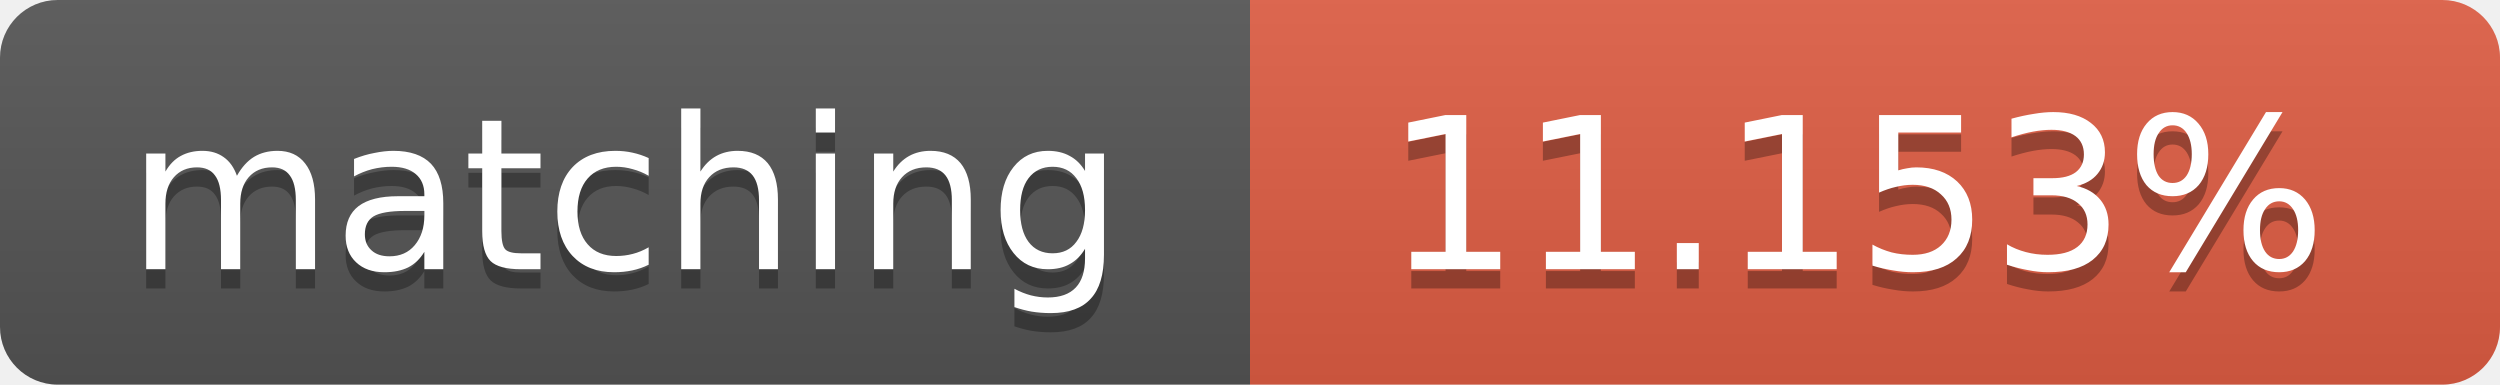
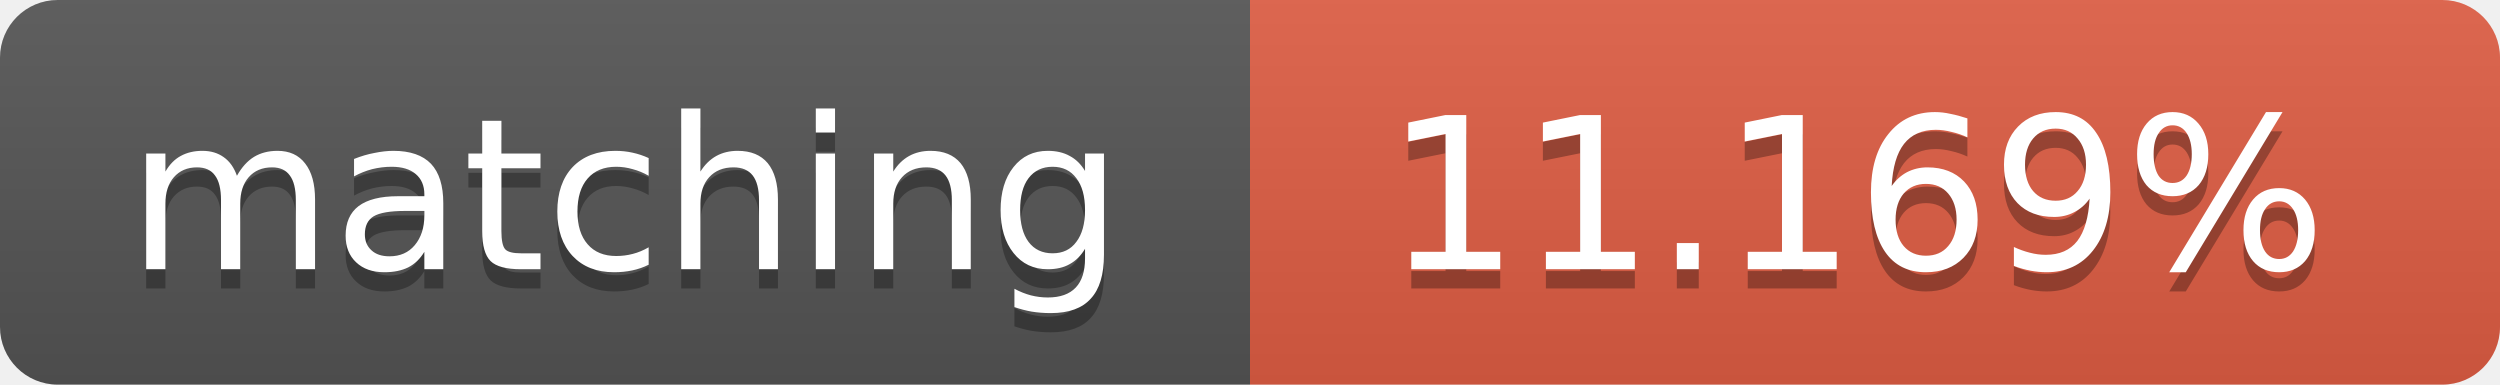
<svg xmlns="http://www.w3.org/2000/svg" width="130" height="20">
  <linearGradient id="b" x2="0" y2="100%">
    <stop offset="0" stop-color="#bbb" stop-opacity=".1" />
    <stop offset="1" stop-opacity=".1" />
  </linearGradient>
  <clipPath id="a">
    <rect width="130" height="20" rx="3" fill="#fff" />
  </clipPath>
  <g clip-path="url(#a)">
    <path fill="#555" d="M0 0h65v20H0z" />
    <path fill="#e05d44" d="M65 0h65v20H65z" />
    <path fill="url(#b)" d="M0 0h130v20H0z" />
  </g>
  <g fill="#fff" text-anchor="middle" font-family="DejaVu Sans,Verdana,Geneva,sans-serif" font-size="11">
    <text x="32.5" y="15" fill="#010101" fill-opacity=".3">matching</text>
    <text x="32.5" y="14">matching</text>
-     <text x="96.5" y="15" fill="#010101" fill-opacity=".3">11.153%</text>
-     <text x="96.5" y="14">11.153%</text>
+     <text x="96.5" y="15" fill="#010101" fill-opacity=".3">11.169%</text>
+     <text x="96.5" y="14">11.169%</text>
  </g>
</svg>
